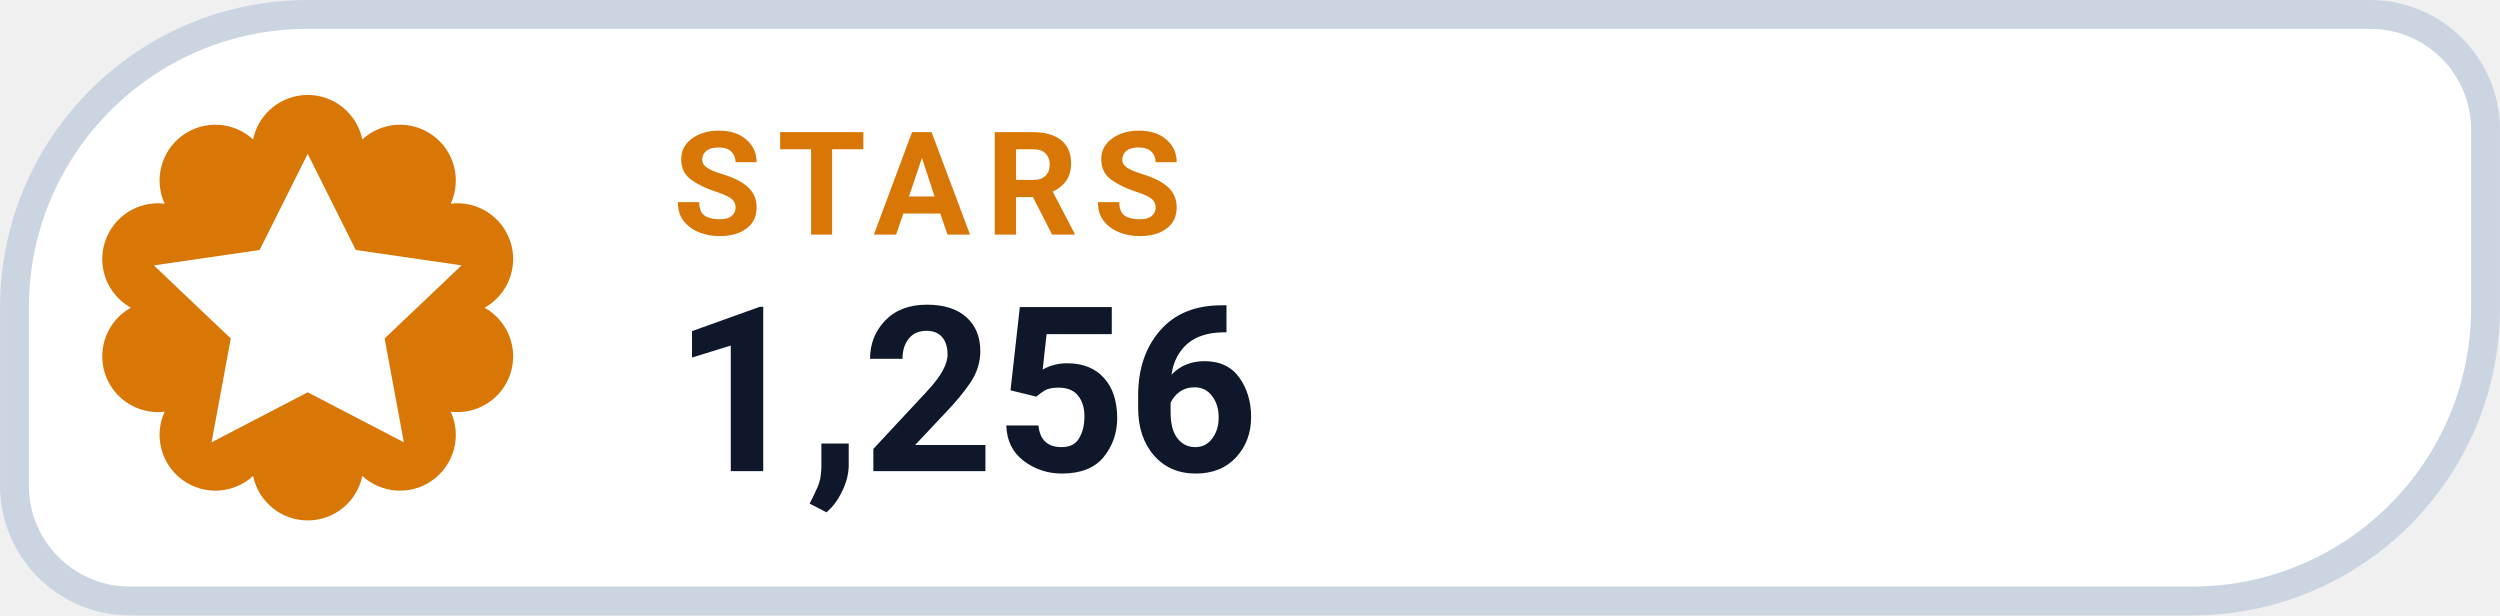
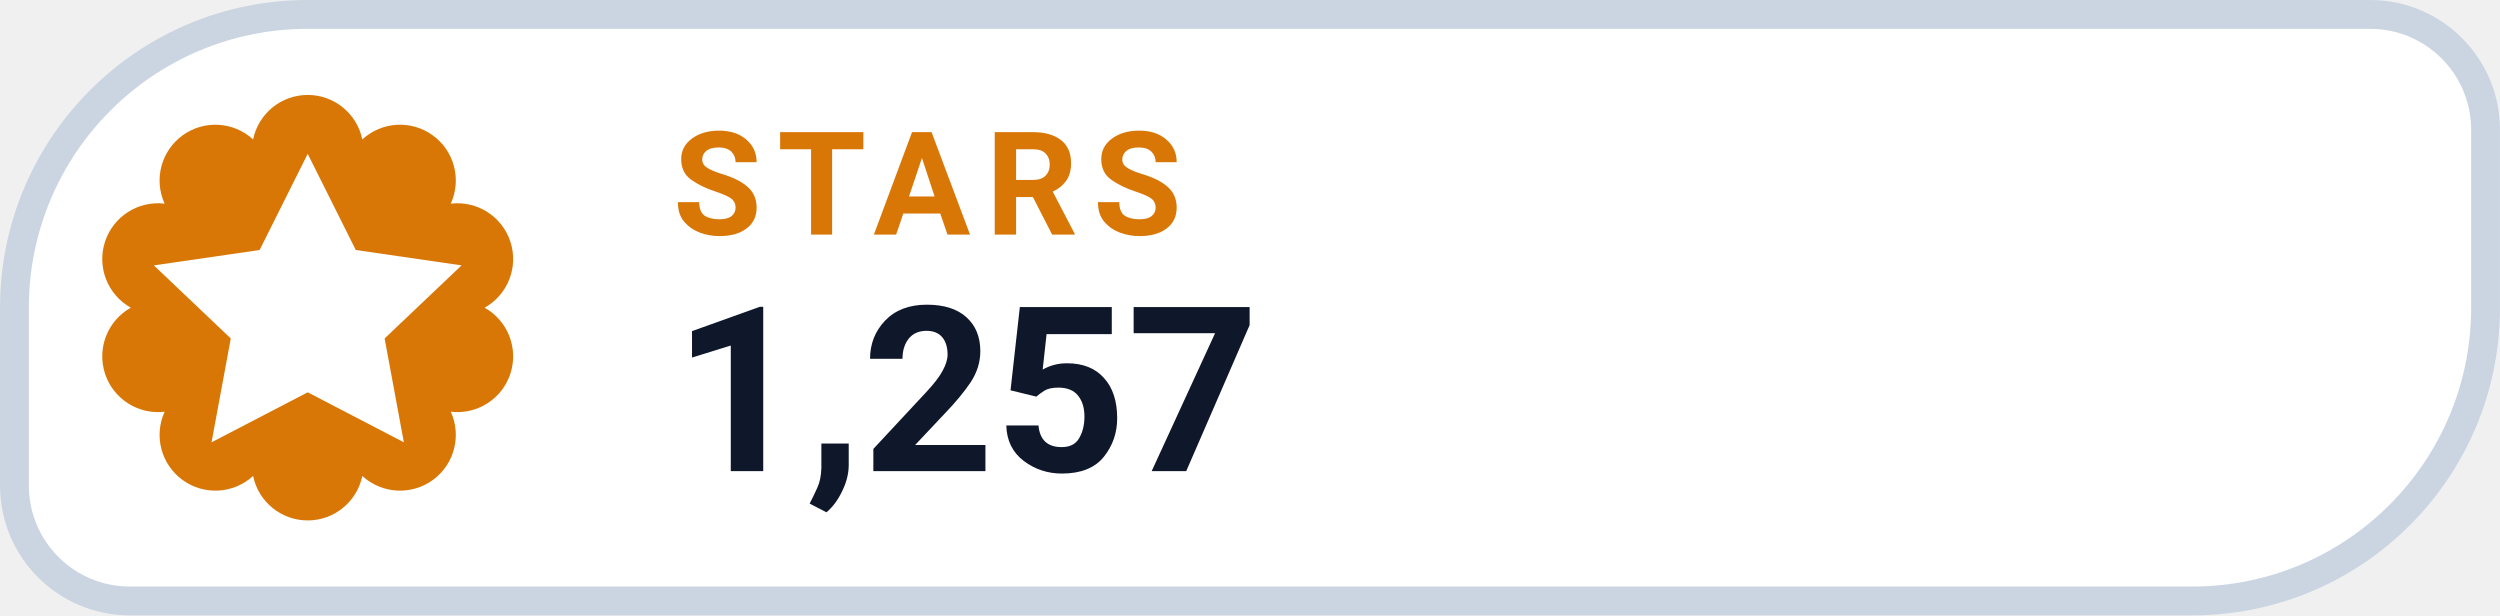
- <svg xmlns="http://www.w3.org/2000/svg" width="126" height="31.015" viewBox="0 0 130 32" role="img" aria-label="STARS 1,256">
+ <svg xmlns="http://www.w3.org/2000/svg" width="126" height="31.015" viewBox="0 0 130 32" role="img" aria-label="STARS 1,257">
  <path d="M 16.00 0.75 H 123.25 A 6.00 6.00 0 0 1 129.25 6.75 V 16.00 A 15.25 15.25 0 0 1 114.00 31.25 H 6.75 A 6.00 6.00 0 0 1 0.75 25.25 V 16.00 A 15.25 15.25 0 0 1 16.00 0.75 Z" fill="#FFFFFF" stroke="#CBD5E1" stroke-width="1.5" />
  <path d="M 13.16 7.25 A 2.90 2.90 0 0 1 18.84 7.25 A 2.90 2.90 0 0 1 23.44 10.59 A 2.90 2.90 0 0 1 25.20 16.00 A 2.90 2.90 0 0 1 23.44 21.41 A 2.90 2.90 0 0 1 18.84 24.75 A 2.90 2.90 0 0 1 13.16 24.75 A 2.90 2.90 0 0 1 8.56 21.41 A 2.90 2.90 0 0 1 6.80 16.00 A 2.90 2.90 0 0 1 8.56 10.59 A 2.90 2.90 0 0 1 13.16 7.25 Z" fill="#D97706" />
  <g transform="translate(16 16)" style="color:#FFFFFF;">
    <path d="M0 -8 l2.5 5 5.5 .8 -4 3.8 1 5.4 -5 -2.6 -5 2.6 1 -5.4 -4 -3.8 5.5 -.8 Z" fill="currentColor" />
  </g>
  <text x="35" y="12.2" fill="#D97706" font-family="-apple-system,BlinkMacSystemFont,'Segoe UI',Roboto,Helvetica,Arial,sans-serif" font-size="7.5" font-weight="700" letter-spacing=".8">STARS</text>
-   <text x="35" y="24.5" fill="#0F172A" font-family="-apple-system,BlinkMacSystemFont,'Segoe UI',Roboto,Helvetica,Arial,sans-serif" font-size="12" font-weight="750">1,256</text>
+   <text x="35" y="24.5" fill="#0F172A" font-family="-apple-system,BlinkMacSystemFont,'Segoe UI',Roboto,Helvetica,Arial,sans-serif" font-size="12" font-weight="750">1,257</text>
</svg>
